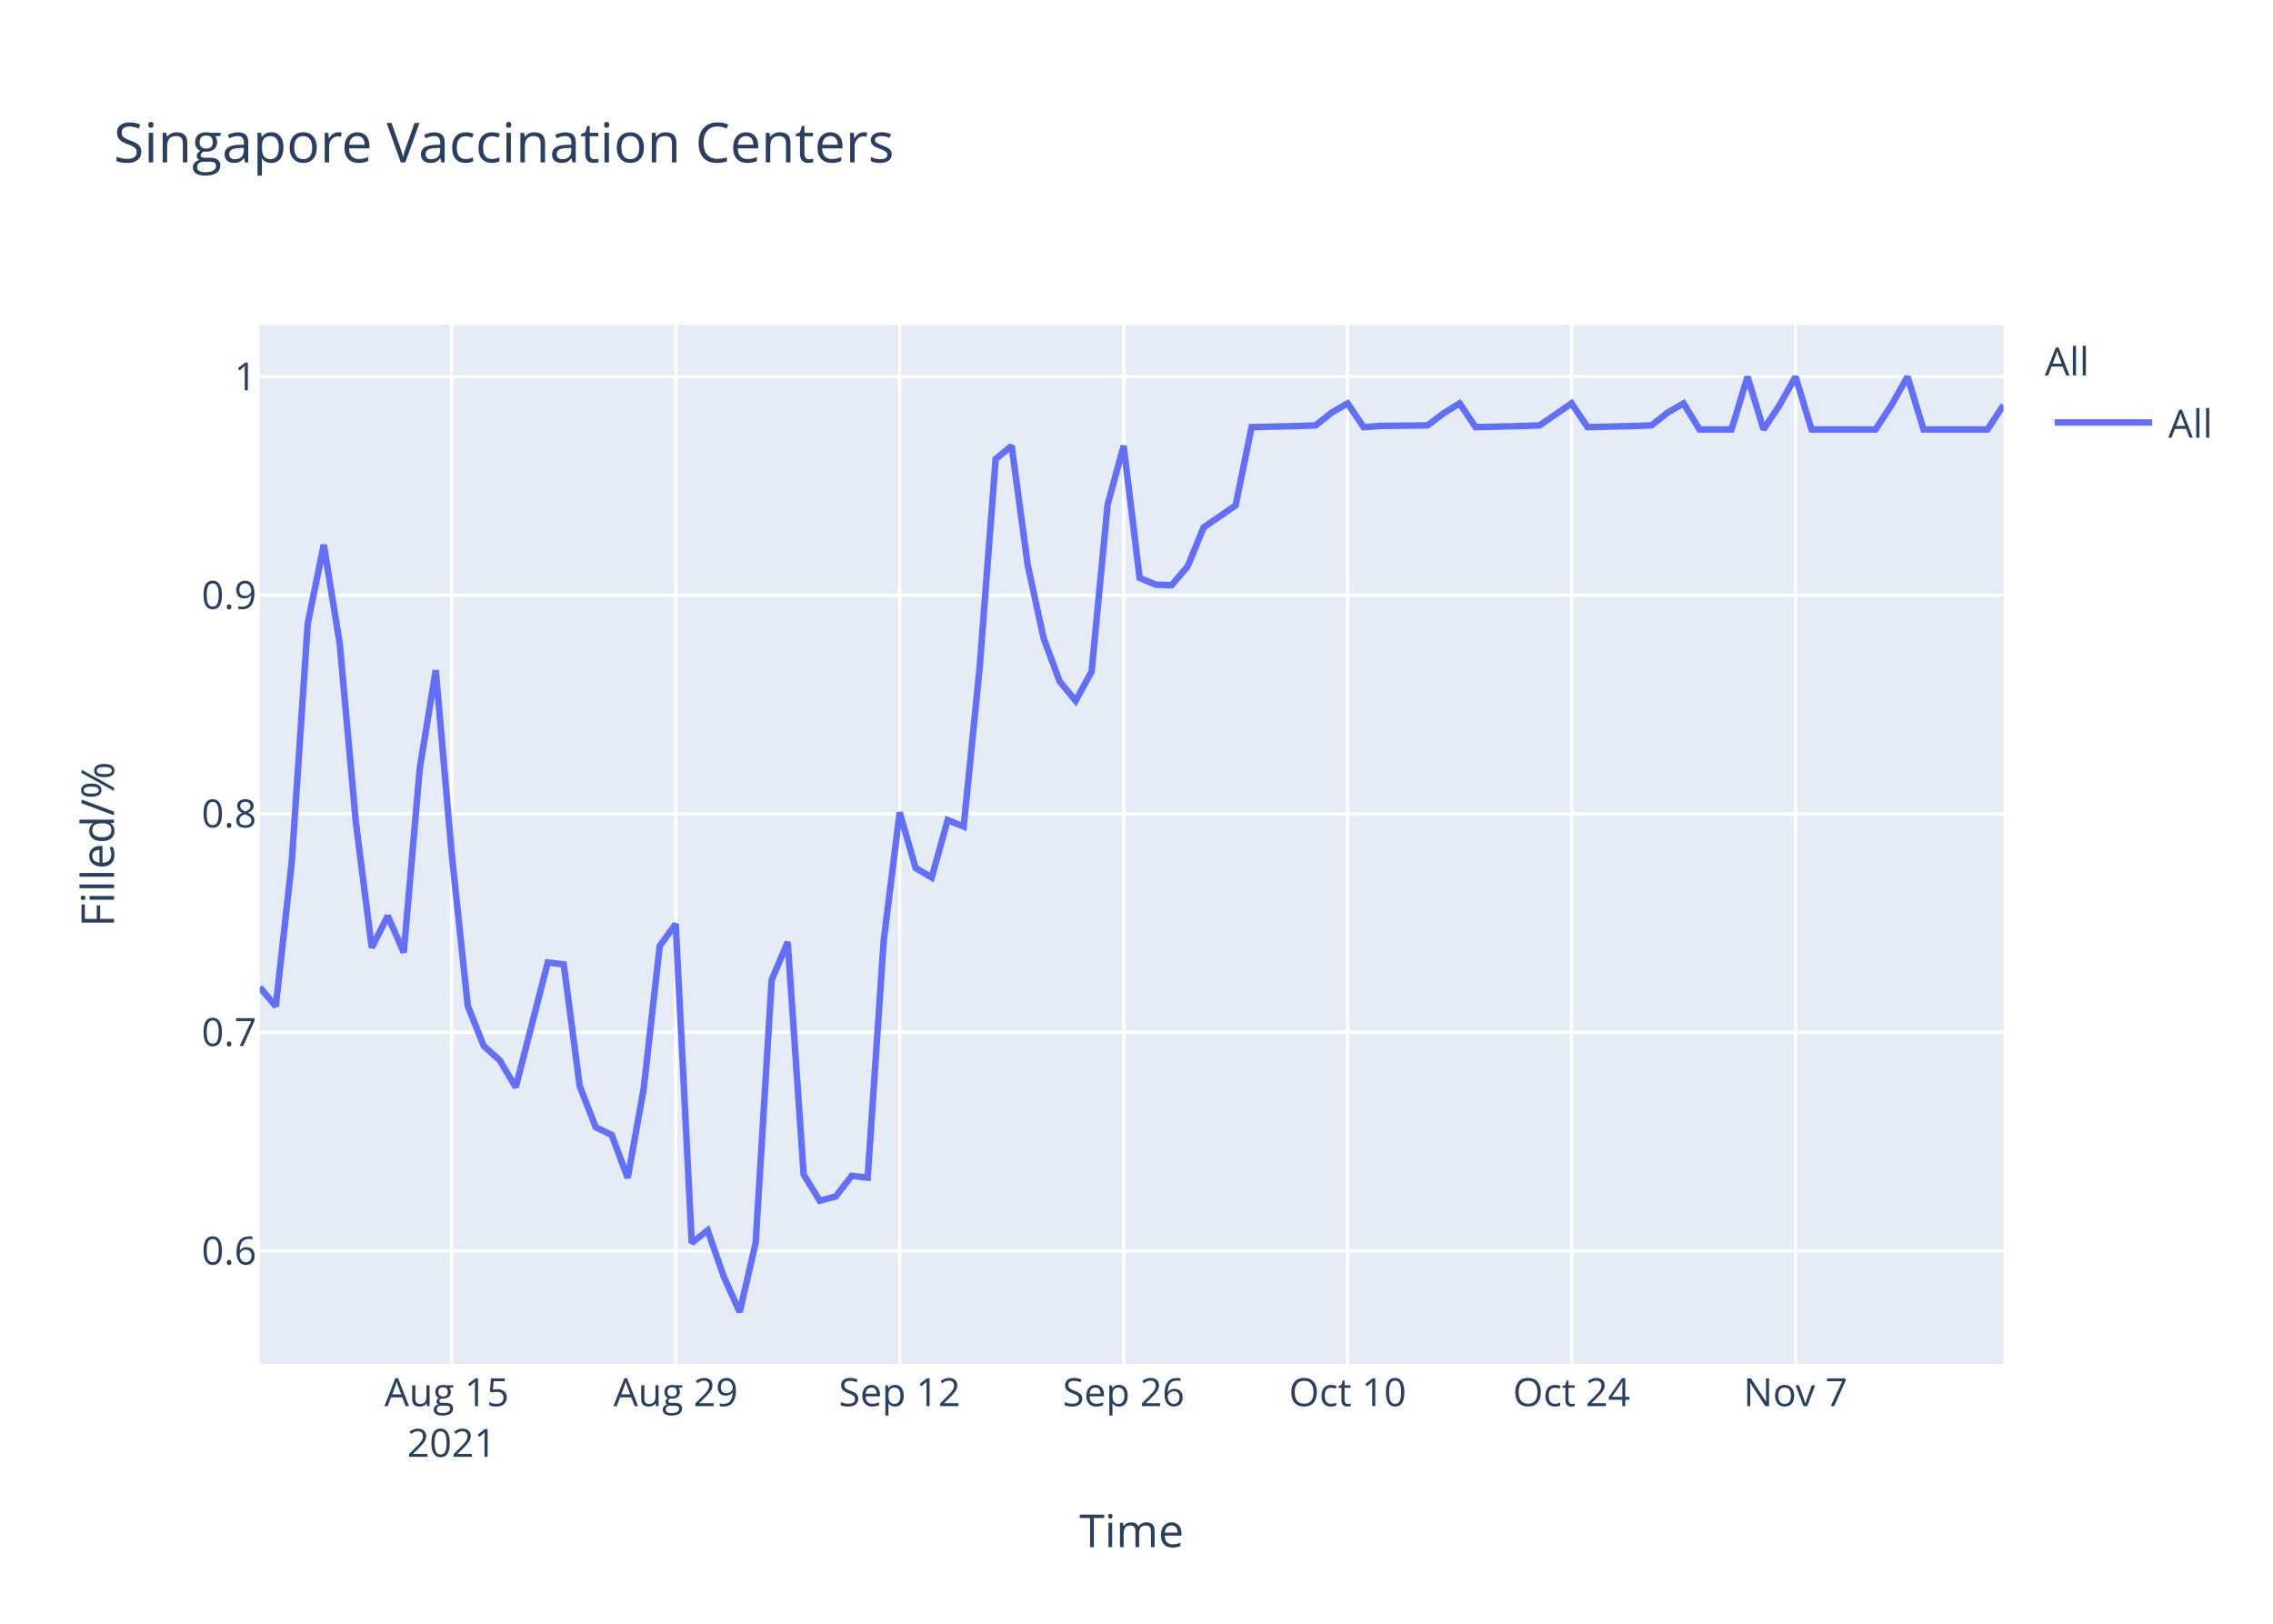
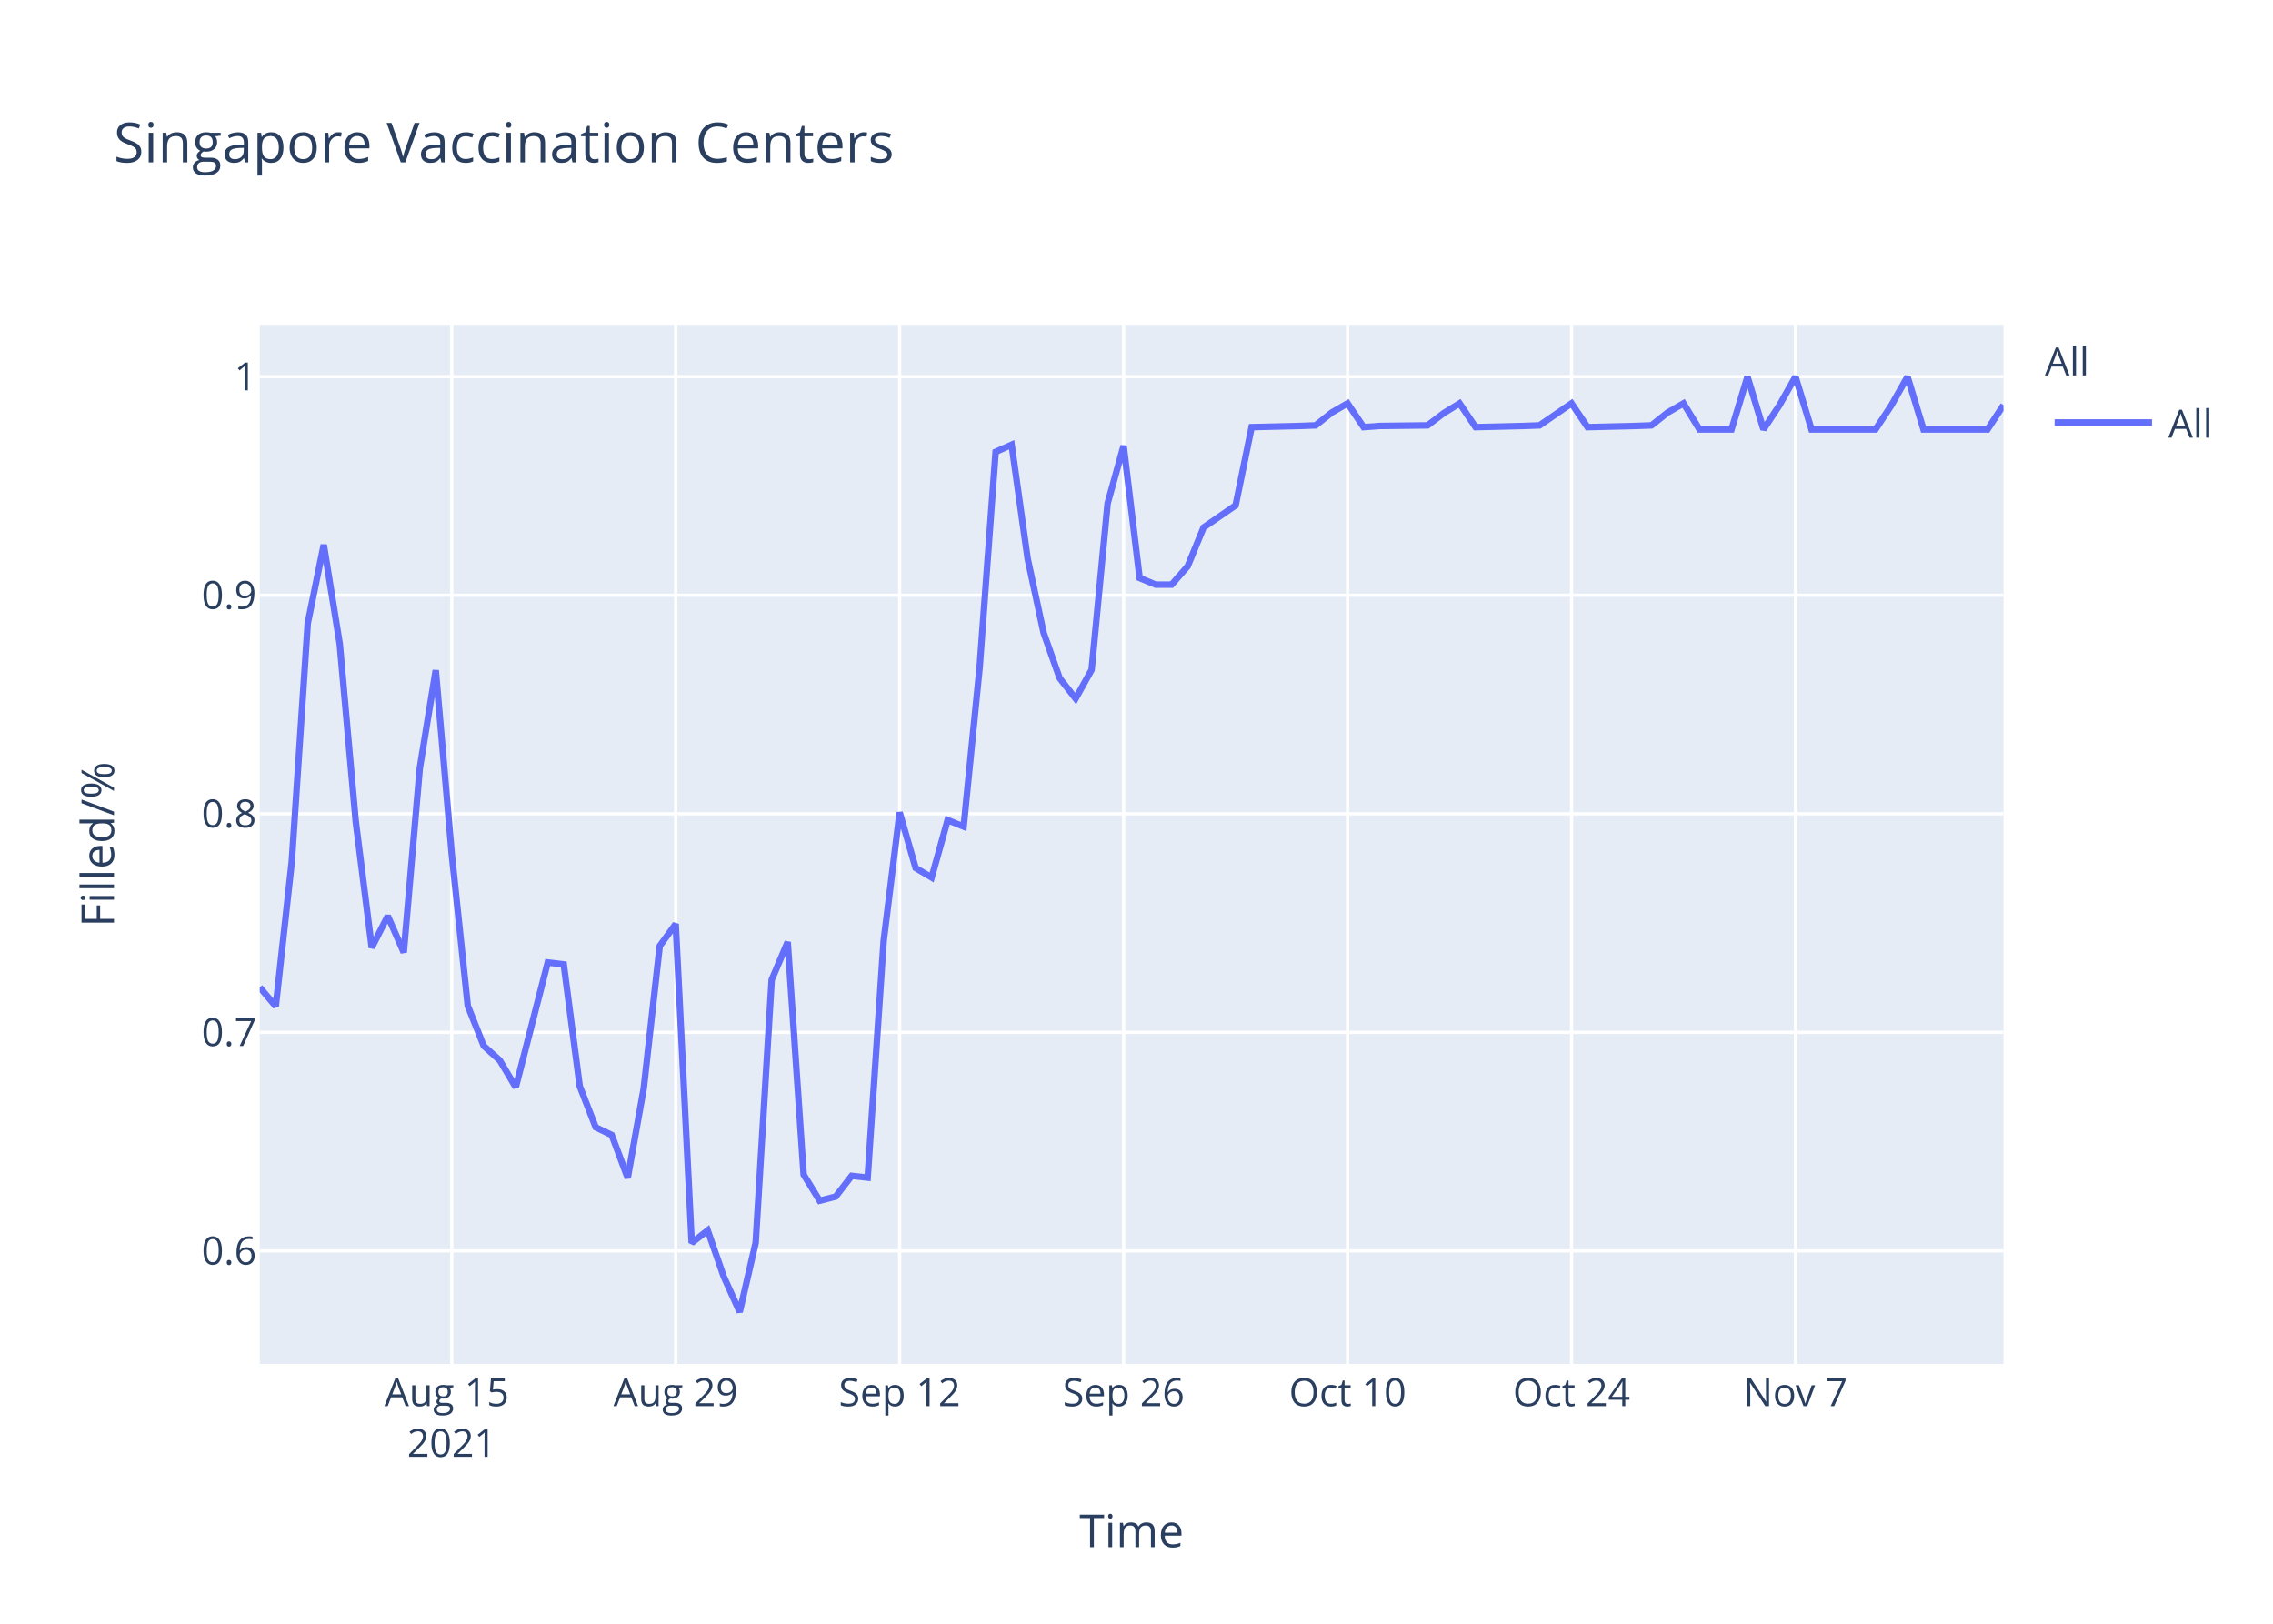
<svg xmlns="http://www.w3.org/2000/svg" class="main-svg" width="700" height="500" style="" viewBox="0 0 700 500">
  <rect x="0" y="0" width="700" height="500" style="fill: rgb(255, 255, 255); fill-opacity: 1;" />
-   <defs id="defs-076630">
+   <defs id="defs-b535be">
    <g class="clips">
-       <clipPath id="clip076630xyplot" class="plotclip">
+       <clipPath id="clipb535bexyplot" class="plotclip">
        <rect width="537" height="320" />
      </clipPath>
-       <clipPath class="axesclip" id="clip076630x">
+       <clipPath class="axesclip" id="clipb535bex">
        <rect x="80" y="0" width="537" height="500" />
      </clipPath>
-       <clipPath class="axesclip" id="clip076630y">
+       <clipPath class="axesclip" id="clipb535bey">
        <rect x="0" y="100" width="700" height="320" />
      </clipPath>
-       <clipPath class="axesclip" id="clip076630xy">
+       <clipPath class="axesclip" id="clipb535bexy">
        <rect x="80" y="100" width="537" height="320" />
      </clipPath>
    </g>
    <g class="gradients" />
  </defs>
  <g class="bglayer">
    <rect class="bg" x="80" y="100" width="537" height="320" style="fill: rgb(229, 236, 246); fill-opacity: 1; stroke-width: 0;" />
  </g>
  <g class="layer-below">
    <g class="imagelayer" />
    <g class="shapelayer" />
  </g>
  <g class="cartesianlayer">
    <g class="subplot xy">
      <g class="layer-subplot">
        <g class="shapelayer" />
        <g class="imagelayer" />
      </g>
      <g class="gridlayer">
        <g class="x">
          <path class="xgrid crisp" transform="translate(139.12,0)" d="M0,100v320" style="stroke: rgb(255, 255, 255); stroke-opacity: 1; stroke-width: 1px;" />
          <path class="xgrid crisp" transform="translate(208.09,0)" d="M0,100v320" style="stroke: rgb(255, 255, 255); stroke-opacity: 1; stroke-width: 1px;" />
          <path class="xgrid crisp" transform="translate(277.06,0)" d="M0,100v320" style="stroke: rgb(255, 255, 255); stroke-opacity: 1; stroke-width: 1px;" />
          <path class="xgrid crisp" transform="translate(346.04,0)" d="M0,100v320" style="stroke: rgb(255, 255, 255); stroke-opacity: 1; stroke-width: 1px;" />
          <path class="xgrid crisp" transform="translate(415.01,0)" d="M0,100v320" style="stroke: rgb(255, 255, 255); stroke-opacity: 1; stroke-width: 1px;" />
          <path class="xgrid crisp" transform="translate(483.98,0)" d="M0,100v320" style="stroke: rgb(255, 255, 255); stroke-opacity: 1; stroke-width: 1px;" />
          <path class="xgrid crisp" transform="translate(552.95,0)" d="M0,100v320" style="stroke: rgb(255, 255, 255); stroke-opacity: 1; stroke-width: 1px;" />
        </g>
        <g class="y">
          <path class="ygrid crisp" transform="translate(0,385.19)" d="M80,0h537" style="stroke: rgb(255, 255, 255); stroke-opacity: 1; stroke-width: 1px;" />
          <path class="ygrid crisp" transform="translate(0,317.89)" d="M80,0h537" style="stroke: rgb(255, 255, 255); stroke-opacity: 1; stroke-width: 1px;" />
          <path class="ygrid crisp" transform="translate(0,250.59)" d="M80,0h537" style="stroke: rgb(255, 255, 255); stroke-opacity: 1; stroke-width: 1px;" />
          <path class="ygrid crisp" transform="translate(0,183.3)" d="M80,0h537" style="stroke: rgb(255, 255, 255); stroke-opacity: 1; stroke-width: 1px;" />
          <path class="ygrid crisp" transform="translate(0,116)" d="M80,0h537" style="stroke: rgb(255, 255, 255); stroke-opacity: 1; stroke-width: 1px;" />
        </g>
      </g>
      <g class="zerolinelayer" />
      <path class="xlines-below" />
      <path class="ylines-below" />
      <g class="overlines-below" />
      <g class="xaxislayer-below" />
      <g class="yaxislayer-below" />
      <g class="overaxes-below" />
-       <g class="plot" transform="translate(80,100)" clip-path="url('#clip076630xyplot')">
+       <g class="plot" transform="translate(80,100)" clip-path="url('#clipb535bexyplot')">
        <g class="scatterlayer mlayer">
-           <g class="trace scatter tracec6ad50" style="stroke-miterlimit: 2; opacity: 1;">
+           <g class="trace scatter tracef14de9" style="stroke-miterlimit: 2; opacity: 1;">
            <g class="fills" />
            <g class="errorbars" />
            <g class="lines">
-               <path class="js-line" d="M0,204.02L4.93,209.88L9.85,165.44L14.78,91.94L19.71,67.77L24.63,98.29L29.56,152.99L34.49,191.81L39.41,182.05L44.34,193.28L49.27,136.63L54.19,106.39L59.12,163.01L64.05,209.72L68.97,222.06L73.9,226.51L78.83,234.8L88.68,196.38L93.61,196.98L98.53,234.45L103.46,247.12L108.39,249.5L113.31,262.72L118.24,235.18L123.17,191.31L128.09,184.52L133.02,282.73L137.94,278.87L142.87,293.06L147.8,304L152.72,282.67L157.65,201.74L162.58,190.08L167.5,261.71L172.43,269.73L177.36,268.46L182.28,262.08L187.21,262.62L192.14,189.71L197.06,150.16L201.99,167.29L206.92,170.21L211.84,152.53L216.77,154.53L221.7,105.5L226.62,41.37L231.55,37.29L236.48,73.9L241.4,96.55L246.33,109.83L251.26,115.79L256.18,106.76L261.11,55.34L266.04,37.29L270.96,77.98L275.89,80.03L280.82,80.2L285.74,74.41L290.67,62.41L300.52,55.63L305.45,31.53L320.23,31.17L325.16,30.99L330.08,27.07L335.01,24.21L339.94,31.53L344.86,31.17L359.64,30.99L364.57,27.25L369.5,24.21L374.42,31.53L389.2,31.17L394.13,30.99L403.98,24.21L408.91,31.53L423.69,31.17L428.61,30.99L433.54,27.07L438.47,24.21L443.39,32.24L448.32,32.24L453.25,32.24L458.17,16L463.1,32.24L468.03,24.75L472.95,16L477.88,32.24L497.59,32.24L502.51,24.75L507.44,16L512.37,32.24L532.07,32.24L537,24.75" style="vector-effect: non-scaling-stroke; fill: none; stroke: rgb(99, 110, 250); stroke-opacity: 1; stroke-width: 2px; opacity: 1;" />
+               <path class="js-line" d="M0,204.02L4.93,209.88L9.85,165.44L14.78,91.94L19.71,67.77L24.63,98.29L29.56,152.99L34.49,191.81L39.41,182.05L44.34,193.28L49.27,136.63L54.19,106.39L59.12,163.01L64.05,209.72L68.97,222.06L73.9,226.51L78.83,234.8L88.68,196.38L93.61,196.98L98.53,234.45L103.46,247.12L108.39,249.5L113.31,262.72L118.24,235.18L123.17,191.31L128.09,184.52L133.02,282.73L137.94,278.87L142.87,293.06L147.8,304L152.72,282.67L157.65,201.74L162.58,190.08L167.5,261.71L172.43,269.73L177.36,268.46L182.28,262.08L187.21,262.62L192.14,189.71L197.06,150.16L201.99,167.29L206.92,170.21L211.84,152.53L216.77,154.53L221.7,105.5L226.62,39.16L231.55,36.95L236.48,72.02L241.4,94.84L246.33,108.81L251.26,115.11L256.18,106.25L261.11,55L266.04,37.29L270.96,77.98L275.89,80.03L280.82,80.03L285.74,74.41L290.67,62.41L300.52,55.63L305.45,31.53L320.23,31.17L325.16,30.99L330.08,27.07L335.01,24.21L339.94,31.53L344.86,31.17L359.64,30.99L364.57,27.25L369.5,24.21L374.42,31.53L389.2,31.17L394.13,30.99L403.98,24.21L408.91,31.53L423.69,31.17L428.61,30.99L433.54,27.07L438.47,24.21L443.39,32.24L448.32,32.24L453.25,32.24L458.17,16L463.1,32.24L468.03,24.75L472.95,16L477.88,32.24L497.59,32.24L502.51,24.75L507.44,16L512.37,32.24L532.07,32.24L537,24.75" style="vector-effect: non-scaling-stroke; fill: none; stroke: rgb(99, 110, 250); stroke-opacity: 1; stroke-width: 2px; opacity: 1;" />
            </g>
            <g class="points" />
            <g class="text" />
          </g>
        </g>
      </g>
      <g class="overplot" />
      <path class="xlines-above crisp" d="M0,0" style="fill: none;" />
      <path class="ylines-above crisp" d="M0,0" style="fill: none;" />
      <g class="overlines-above" />
      <g class="xaxislayer-above">
        <g class="xtick">
          <text text-anchor="middle" x="0" y="433" transform="translate(139.12,0)" style="font-family: 'Open Sans', verdana, arial, sans-serif; font-size: 12px; fill: rgb(42, 63, 95); fill-opacity: 1; white-space: pre;">
            <tspan class="line" dy="0em" x="0" y="433">Aug 15</tspan>
            <tspan class="line" dy="1.3em" x="0" y="433">2021</tspan>
          </text>
        </g>
        <g class="xtick">
          <text text-anchor="middle" x="0" y="433" transform="translate(208.09,0)" style="font-family: 'Open Sans', verdana, arial, sans-serif; font-size: 12px; fill: rgb(42, 63, 95); fill-opacity: 1; white-space: pre;">Aug 29</text>
        </g>
        <g class="xtick">
          <text text-anchor="middle" x="0" y="433" transform="translate(277.06,0)" style="font-family: 'Open Sans', verdana, arial, sans-serif; font-size: 12px; fill: rgb(42, 63, 95); fill-opacity: 1; white-space: pre;">Sep 12</text>
        </g>
        <g class="xtick">
          <text text-anchor="middle" x="0" y="433" transform="translate(346.04,0)" style="font-family: 'Open Sans', verdana, arial, sans-serif; font-size: 12px; fill: rgb(42, 63, 95); fill-opacity: 1; white-space: pre;">Sep 26</text>
        </g>
        <g class="xtick">
          <text text-anchor="middle" x="0" y="433" transform="translate(415.01,0)" style="font-family: 'Open Sans', verdana, arial, sans-serif; font-size: 12px; fill: rgb(42, 63, 95); fill-opacity: 1; white-space: pre;">Oct 10</text>
        </g>
        <g class="xtick">
          <text text-anchor="middle" x="0" y="433" transform="translate(483.98,0)" style="font-family: 'Open Sans', verdana, arial, sans-serif; font-size: 12px; fill: rgb(42, 63, 95); fill-opacity: 1; white-space: pre;">Oct 24</text>
        </g>
        <g class="xtick">
          <text text-anchor="middle" x="0" y="433" transform="translate(552.95,0)" style="font-family: 'Open Sans', verdana, arial, sans-serif; font-size: 12px; fill: rgb(42, 63, 95); fill-opacity: 1; white-space: pre;">Nov 7</text>
        </g>
      </g>
      <g class="yaxislayer-above">
        <g class="ytick">
          <text text-anchor="end" x="79" y="4.2" transform="translate(0,385.19)" style="font-family: 'Open Sans', verdana, arial, sans-serif; font-size: 12px; fill: rgb(42, 63, 95); fill-opacity: 1; white-space: pre;">0.6</text>
        </g>
        <g class="ytick">
          <text text-anchor="end" x="79" y="4.2" transform="translate(0,317.89)" style="font-family: 'Open Sans', verdana, arial, sans-serif; font-size: 12px; fill: rgb(42, 63, 95); fill-opacity: 1; white-space: pre;">0.7</text>
        </g>
        <g class="ytick">
          <text text-anchor="end" x="79" y="4.2" transform="translate(0,250.59)" style="font-family: 'Open Sans', verdana, arial, sans-serif; font-size: 12px; fill: rgb(42, 63, 95); fill-opacity: 1; white-space: pre;">0.8</text>
        </g>
        <g class="ytick">
          <text text-anchor="end" x="79" y="4.2" transform="translate(0,183.3)" style="font-family: 'Open Sans', verdana, arial, sans-serif; font-size: 12px; fill: rgb(42, 63, 95); fill-opacity: 1; white-space: pre;">0.9</text>
        </g>
        <g class="ytick">
          <text text-anchor="end" x="79" y="4.2" transform="translate(0,116)" style="font-family: 'Open Sans', verdana, arial, sans-serif; font-size: 12px; fill: rgb(42, 63, 95); fill-opacity: 1; white-space: pre;">1</text>
        </g>
      </g>
      <g class="overaxes-above" />
    </g>
  </g>
  <g class="polarlayer" />
  <g class="ternarylayer" />
  <g class="geolayer" />
  <g class="funnelarealayer" />
  <g class="pielayer" />
  <g class="treemaplayer" />
  <g class="sunburstlayer" />
  <g class="glimages" />
-   <defs id="topdefs-076630">
+   <defs id="topdefs-b535be">
    <g class="clips" />
-     <clipPath id="legend076630">
+     <clipPath id="legendb535be">
      <rect width="60" height="45" x="0" y="0" />
    </clipPath>
  </defs>
  <g class="layer-above">
    <g class="imagelayer" />
    <g class="shapelayer" />
  </g>
  <g class="infolayer">
    <g class="legend" pointer-events="all" transform="translate(627.74,100)">
      <rect class="bg" shape-rendering="crispEdges" width="60" height="45" x="0" y="0" style="stroke: rgb(68, 68, 68); stroke-opacity: 1; fill: rgb(255, 255, 255); fill-opacity: 1; stroke-width: 0px;" />
-       <g class="scrollbox" transform="" clip-path="url('#legend076630')">
+       <g class="scrollbox" transform="" clip-path="url('#legendb535be')">
        <text class="legendtitletext" text-anchor="start" x="2" y="15.6" style="font-family: 'Open Sans', verdana, arial, sans-serif; font-size: 12px; fill: rgb(42, 63, 95); fill-opacity: 1; white-space: pre;">All</text>
        <g class="groups" transform="">
          <g class="traces" transform="translate(0,30.1)" style="opacity: 1;">
            <text class="legendtext" text-anchor="start" x="40" y="4.68" style="font-family: 'Open Sans', verdana, arial, sans-serif; font-size: 12px; fill: rgb(42, 63, 95); fill-opacity: 1; white-space: pre;">All</text>
            <g class="layers" style="opacity: 1;">
              <g class="legendfill" />
              <g class="legendlines">
                <path class="js-line" d="M5,0h30" style="fill: none; stroke: rgb(99, 110, 250); stroke-opacity: 1; stroke-width: 2px;" />
              </g>
              <g class="legendsymbols">
                <g class="legendpoints" />
              </g>
            </g>
            <rect class="legendtoggle" x="0" y="-9.5" width="54.891" height="19" style="fill: rgb(0, 0, 0); fill-opacity: 0;" />
          </g>
        </g>
      </g>
      <rect class="scrollbar" rx="20" ry="3" width="0" height="0" x="0" y="0" style="fill: rgb(128, 139, 164); fill-opacity: 1;" />
    </g>
    <g class="g-gtitle">
      <text class="gtitle" x="35" y="50" text-anchor="start" dy="0em" style="font-family: 'Open Sans', verdana, arial, sans-serif; font-size: 17px; fill: rgb(42, 63, 95); opacity: 1; font-weight: normal; white-space: pre;">Singapore Vaccination Centers</text>
    </g>
    <g class="g-xtitle">
      <text class="xtitle" x="348.5" y="476.409" text-anchor="middle" style="font-family: 'Open Sans', verdana, arial, sans-serif; font-size: 14px; fill: rgb(42, 63, 95); opacity: 1; font-weight: normal; white-space: pre;">Time</text>
    </g>
    <g class="g-ytitle">
      <text class="ytitle" transform="rotate(-90,35.10625,260)" x="35.106" y="260" text-anchor="middle" style="font-family: 'Open Sans', verdana, arial, sans-serif; font-size: 14px; fill: rgb(42, 63, 95); opacity: 1; font-weight: normal; white-space: pre;">Filled/%</text>
    </g>
  </g>
</svg>
